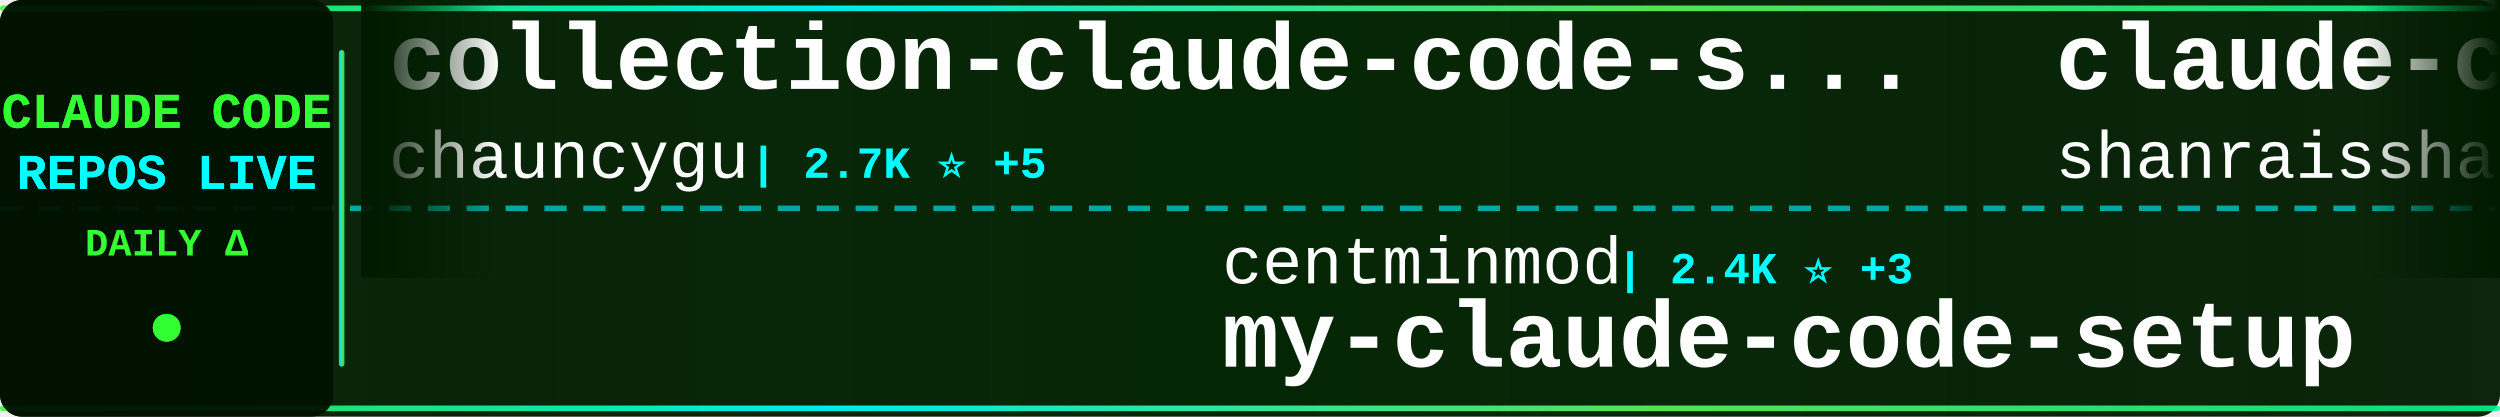
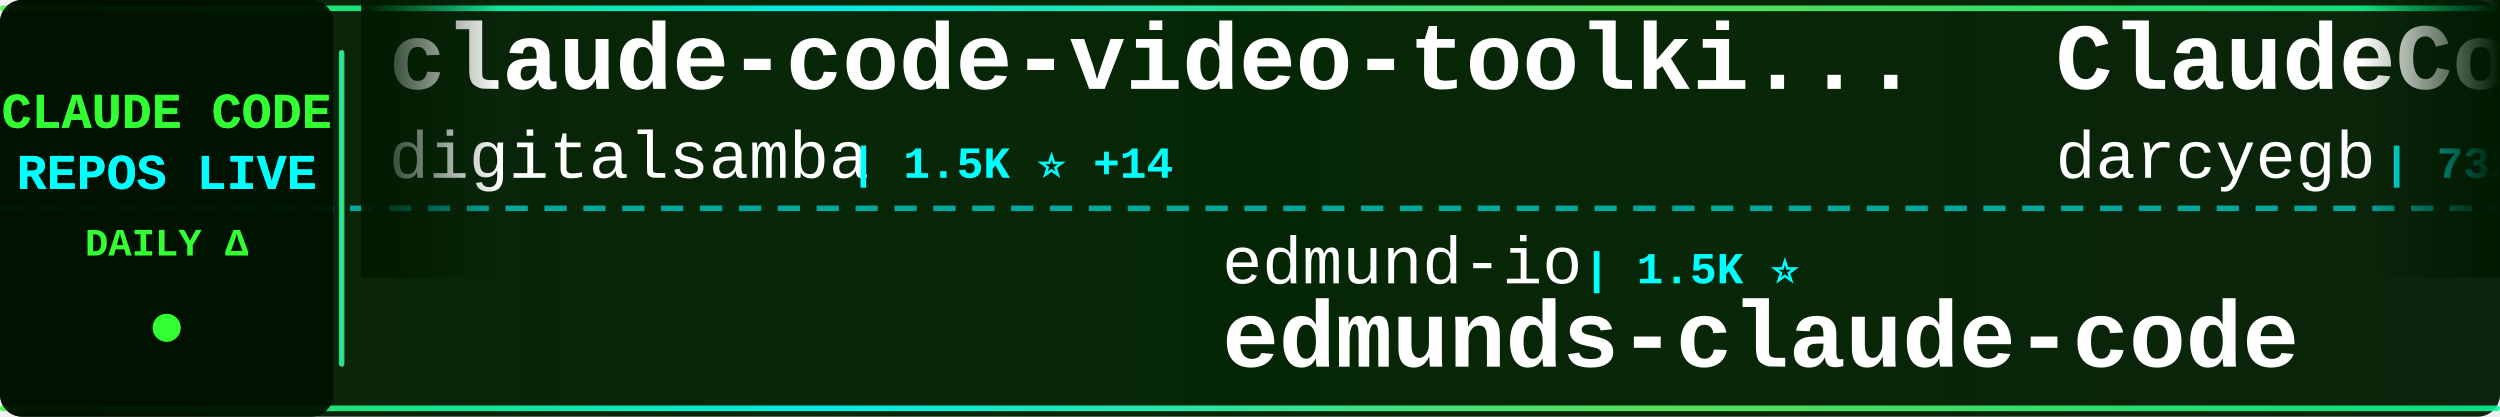
<svg xmlns="http://www.w3.org/2000/svg" width="900" height="150">
  <defs>
    <linearGradient id="tickerBg" x1="0%" y1="0%" x2="100%" y2="0%">
      <stop offset="0%" style="stop-color:#001a00;stop-opacity:0.95" />
      <stop offset="50%" style="stop-color:#002200;stop-opacity:0.98" />
      <stop offset="100%" style="stop-color:#001a00;stop-opacity:0.95" />
    </linearGradient>
    <linearGradient id="borderGrad" x1="0%" y1="0%" x2="100%" y2="0%">
      <stop offset="0%" style="stop-color:#33ff33;stop-opacity:0.85">
        <animate attributeName="stop-opacity" values="0.85;1;0.85" dur="2s" repeatCount="indefinite" />
      </stop>
      <stop offset="33%" style="stop-color:#00ffff;stop-opacity:0.9">
        <animate attributeName="stop-opacity" values="0.9;1;0.9" dur="2.2s" repeatCount="indefinite" />
      </stop>
      <stop offset="66%" style="stop-color:#66ff66;stop-opacity:0.85">
        <animate attributeName="stop-opacity" values="0.85;1;0.85" dur="1.8s" repeatCount="indefinite" />
      </stop>
      <stop offset="100%" style="stop-color:#00ff99;stop-opacity:0.85">
        <animate attributeName="stop-opacity" values="0.85;1;0.85" dur="2s" repeatCount="indefinite" />
      </stop>
    </linearGradient>
    <filter id="textGlow">
      <feGaussianBlur stdDeviation="0.1" result="coloredBlur" />
      <feMerge>
        <feMergeNode in="coloredBlur" />
        <feMergeNode in="SourceGraphic" />
      </feMerge>
    </filter>
    <filter id="metricGlow">
      <feGaussianBlur stdDeviation="0.2" result="coloredBlur" />
      <feMerge>
        <feMergeNode in="coloredBlur" />
        <feMergeNode in="SourceGraphic" />
      </feMerge>
    </filter>
    <linearGradient id="leftFade" x1="0%" y1="0%" x2="100%" y2="0%">
      <stop offset="0%" style="stop-color:#001a00;stop-opacity:1" />
      <stop offset="100%" style="stop-color:#001a00;stop-opacity:0" />
    </linearGradient>
    <linearGradient id="rightFade" x1="0%" y1="0%" x2="100%" y2="0%">
      <stop offset="0%" style="stop-color:#001a00;stop-opacity:0" />
      <stop offset="100%" style="stop-color:#001a00;stop-opacity:1" />
    </linearGradient>
  </defs>
  <rect width="900" height="150" fill="url(#tickerBg)" rx="8" />
  <rect x="0" y="2" width="900" height="2" fill="url(#borderGrad)" rx="1" />
  <rect x="0" y="146" width="900" height="2" fill="url(#borderGrad)" rx="1" />
  <line x1="0" y1="75" x2="900" y2="75" stroke="#00ffff" stroke-width="2" stroke-dasharray="8 6" opacity="0.6" />
  <rect x="0" y="0" width="120" height="150" fill="#001100" opacity="0.95" rx="8" />
  <text x="60" y="46" font-family="'Courier New', monospace" font-size="18" font-weight="bold" fill="#33ff33" text-anchor="middle" filter="url(#textGlow)">
    CLAUDE CODE
  </text>
  <text x="60" y="68" font-family="'Courier New', monospace" font-size="18" font-weight="bold" fill="#00ffff" text-anchor="middle" filter="url(#textGlow)">
    REPOS LIVE
  </text>
  <text x="60" y="92" font-family="'Courier New', monospace" font-size="14" font-weight="bold" fill="#33ff33" text-anchor="middle">
    DAILY Δ
  </text>
  <circle cx="60" cy="118" r="5" fill="#33ff33" filter="url(#metricGlow)">
    <animate attributeName="r" values="4;6;4" dur="1.5s" repeatCount="indefinite" />
    <animate attributeName="opacity" values="0.6;1;0.6" dur="1.5s" repeatCount="indefinite" />
  </circle>
  <rect x="122" y="18" width="2" height="114" fill="url(#borderGrad)" rx="1" />
  <clipPath id="tickerClip">
    <rect x="130" y="0" width="770" height="150" />
  </clipPath>
  <g clip-path="url(#tickerClip)">
    <g id="tickerItems">
      <animateTransform attributeName="transform" attributeType="XML" type="translate" from="0 0" to="-3000 0" dur="54s" repeatCount="indefinite" />
      <g transform="translate(0, 0)">
-         <text x="140" y="32" font-family="'Courier New', monospace" font-size="34" font-weight="bold" fill="#ffffff">collection-claude-code-s...</text>
-         <text x="140" y="64" font-family="'Courier New', monospace" font-size="24" font-weight="normal" fill="#ffffff" opacity="1.0">chauncygu</text>
-         <text x="270" y="64" font-family="'Courier New', monospace" font-size="16" font-weight="bold" fill="#00ffff"> | 2.7K ⭐ +5</text>
+         <text x="140" y="32" font-family="'Courier New', monospace" font-size="34" font-weight="bold" fill="#ffffff">claude-code-video-toolki...</text>
+         <text x="140" y="64" font-family="'Courier New', monospace" font-size="24" font-weight="normal" fill="#ffffff" opacity="1.0">digitalsamba</text>
+         <text x="306" y="64" font-family="'Courier New', monospace" font-size="16" font-weight="bold" fill="#00ffff"> | 1.5K ⭐ +14</text>
      </g>
      <g transform="translate(300, 0)">
-         <text x="140" y="102" font-family="'Courier New', monospace" font-size="24" font-weight="normal" fill="#ffffff" opacity="1.0">centminmod</text>
-         <text x="282" y="102" font-family="'Courier New', monospace" font-size="16" font-weight="bold" fill="#00ffff"> | 2.4K ⭐ +3</text>
-         <text x="140" y="132" font-family="'Courier New', monospace" font-size="34" font-weight="bold" fill="#ffffff">my-claude-code-setup</text>
+         <text x="140" y="102" font-family="'Courier New', monospace" font-size="24" font-weight="normal" fill="#ffffff" opacity="1.0">edmund-io</text>
+         <text x="270" y="102" font-family="'Courier New', monospace" font-size="16" font-weight="bold" fill="#00ffff"> | 1.5K ⭐</text>
+         <text x="140" y="132" font-family="'Courier New', monospace" font-size="34" font-weight="bold" fill="#ffffff">edmunds-claude-code</text>
      </g>
      <g transform="translate(600, 0)">
-         <text x="140" y="32" font-family="'Courier New', monospace" font-size="34" font-weight="bold" fill="#ffffff">claude-code-best-practic...</text>
-         <text x="140" y="64" font-family="'Courier New', monospace" font-size="24" font-weight="normal" fill="#ffffff" opacity="1.0">shanraisshan</text>
-         <text x="306" y="64" font-family="'Courier New', monospace" font-size="16" font-weight="bold" fill="#00ffff"> | 58.4K ⭐ +73</text>
+         <text x="140" y="32" font-family="'Courier New', monospace" font-size="34" font-weight="bold" fill="#ffffff">ClaudeCodeAgents</text>
+         <text x="140" y="64" font-family="'Courier New', monospace" font-size="24" font-weight="normal" fill="#ffffff" opacity="1.0">darcyegb</text>
+         <text x="258" y="64" font-family="'Courier New', monospace" font-size="16" font-weight="bold" fill="#00ffff"> | 732 ⭐ +1</text>
      </g>
      <g transform="translate(900, 0)">
-         <text x="140" y="102" font-family="'Courier New', monospace" font-size="24" font-weight="normal" fill="#ffffff" opacity="1.0">anthropics</text>
-         <text x="282" y="102" font-family="'Courier New', monospace" font-size="16" font-weight="bold" fill="#00ffff"> | 885 ⭐ +2</text>
-         <text x="140" y="132" font-family="'Courier New', monospace" font-size="34" font-weight="bold" fill="#ffffff">claude-code-base-action</text>
+         <text x="140" y="102" font-family="'Courier New', monospace" font-size="24" font-weight="normal" fill="#ffffff" opacity="1.0">ChrisWiles</text>
+         <text x="282" y="102" font-family="'Courier New', monospace" font-size="16" font-weight="bold" fill="#00ffff"> | 6.0K ⭐ +3</text>
+         <text x="140" y="132" font-family="'Courier New', monospace" font-size="34" font-weight="bold" fill="#ffffff">claude-code-showcase</text>
      </g>
      <g transform="translate(1200, 0)">
-         <text x="140" y="32" font-family="'Courier New', monospace" font-size="34" font-weight="bold" fill="#ffffff">claude-code-security-rev...</text>
-         <text x="140" y="64" font-family="'Courier New', monospace" font-size="24" font-weight="normal" fill="#ffffff" opacity="1.0">anthropics</text>
-         <text x="282" y="64" font-family="'Courier New', monospace" font-size="16" font-weight="bold" fill="#00ffff"> | 5.3K ⭐ +9</text>
+         <text x="140" y="32" font-family="'Courier New', monospace" font-size="34" font-weight="bold" fill="#ffffff">claude-code-telegram</text>
+         <text x="140" y="64" font-family="'Courier New', monospace" font-size="24" font-weight="normal" fill="#ffffff" opacity="1.0">RichardAtCT</text>
+         <text x="294" y="64" font-family="'Courier New', monospace" font-size="16" font-weight="bold" fill="#00ffff"> | 2.7K ⭐ +2</text>
      </g>
      <g transform="translate(1500, 0)">
-         <text x="140" y="102" font-family="'Courier New', monospace" font-size="24" font-weight="normal" fill="#ffffff" opacity="1.0">nicedreamzapp</text>
-         <text x="318" y="102" font-family="'Courier New', monospace" font-size="16" font-weight="bold" fill="#00ffff"> | 2.8K ⭐ +2</text>
-         <text x="140" y="132" font-family="'Courier New', monospace" font-size="34" font-weight="bold" fill="#ffffff">claude-code-local</text>
+         <text x="140" y="102" font-family="'Courier New', monospace" font-size="24" font-weight="normal" fill="#ffffff" opacity="1.0">fuergaosi233</text>
+         <text x="306" y="102" font-family="'Courier New', monospace" font-size="16" font-weight="bold" fill="#00ffff"> | 2.7K ⭐ +3</text>
+         <text x="140" y="132" font-family="'Courier New', monospace" font-size="34" font-weight="bold" fill="#ffffff">claude-code-proxy</text>
      </g>
      <g transform="translate(1800, 0)">
-         <text x="140" y="32" font-family="'Courier New', monospace" font-size="34" font-weight="bold" fill="#ffffff">edmunds-claude-code</text>
-         <text x="140" y="64" font-family="'Courier New', monospace" font-size="24" font-weight="normal" fill="#ffffff" opacity="1.0">edmund-io</text>
-         <text x="270" y="64" font-family="'Courier New', monospace" font-size="16" font-weight="bold" fill="#00ffff"> | 1.5K ⭐</text>
+         <text x="140" y="32" font-family="'Courier New', monospace" font-size="34" font-weight="bold" fill="#ffffff">claude-code-guide</text>
+         <text x="140" y="64" font-family="'Courier New', monospace" font-size="24" font-weight="normal" fill="#ffffff" opacity="1.0">zebbern</text>
+         <text x="246" y="64" font-family="'Courier New', monospace" font-size="16" font-weight="bold" fill="#00ffff"> | 4.3K ⭐ +5</text>
      </g>
      <g transform="translate(2100, 0)">
-         <text x="140" y="102" font-family="'Courier New', monospace" font-size="24" font-weight="normal" fill="#ffffff" opacity="1.0">lintsinghua</text>
-         <text x="294" y="102" font-family="'Courier New', monospace" font-size="16" font-weight="bold" fill="#00ffff"> | 3.7K ⭐ +2</text>
-         <text x="140" y="132" font-family="'Courier New', monospace" font-size="34" font-weight="bold" fill="#ffffff">claude-code-book</text>
+         <text x="140" y="102" font-family="'Courier New', monospace" font-size="24" font-weight="normal" fill="#ffffff" opacity="1.0">Njengah</text>
+         <text x="246" y="102" font-family="'Courier New', monospace" font-size="16" font-weight="bold" fill="#00ffff"> | 1.8K ⭐ +5</text>
+         <text x="140" y="132" font-family="'Courier New', monospace" font-size="34" font-weight="bold" fill="#ffffff">claude-code-cheat-sheet</text>
      </g>
      <g transform="translate(2400, 0)">
-         <text x="140" y="32" font-family="'Courier New', monospace" font-size="34" font-weight="bold" fill="#ffffff">claude-code-showcase</text>
-         <text x="140" y="64" font-family="'Courier New', monospace" font-size="24" font-weight="normal" fill="#ffffff" opacity="1.0">ChrisWiles</text>
-         <text x="282" y="64" font-family="'Courier New', monospace" font-size="16" font-weight="bold" fill="#00ffff"> | 6.0K ⭐ +3</text>
+         <text x="140" y="32" font-family="'Courier New', monospace" font-size="34" font-weight="bold" fill="#ffffff">claude-code-rev</text>
+         <text x="140" y="64" font-family="'Courier New', monospace" font-size="24" font-weight="normal" fill="#ffffff" opacity="1.0">oboard</text>
+         <text x="234" y="64" font-family="'Courier New', monospace" font-size="16" font-weight="bold" fill="#00ffff"> | 3.2K ⭐ +2</text>
      </g>
      <g transform="translate(2700, 0)">
-         <text x="140" y="102" font-family="'Courier New', monospace" font-size="24" font-weight="normal" fill="#ffffff" opacity="1.0">Donchitos</text>
-         <text x="270" y="102" font-family="'Courier New', monospace" font-size="16" font-weight="bold" fill="#00ffff"> | 22.0K ⭐ +32</text>
-         <text x="140" y="132" font-family="'Courier New', monospace" font-size="34" font-weight="bold" fill="#ffffff">Claude-Code-Game-Studios</text>
+         <text x="140" y="102" font-family="'Courier New', monospace" font-size="24" font-weight="normal" fill="#ffffff" opacity="1.0">ykdojo</text>
+         <text x="234" y="102" font-family="'Courier New', monospace" font-size="16" font-weight="bold" fill="#00ffff"> | 8.9K ⭐ +10</text>
+         <text x="140" y="132" font-family="'Courier New', monospace" font-size="34" font-weight="bold" fill="#ffffff">claude-code-tips</text>
      </g>
      <g transform="translate(3000, 0)">
-         <text x="140" y="32" font-family="'Courier New', monospace" font-size="34" font-weight="bold" fill="#ffffff">collection-claude-code-s...</text>
-         <text x="140" y="64" font-family="'Courier New', monospace" font-size="24" font-weight="normal" fill="#ffffff" opacity="1.0">chauncygu</text>
-         <text x="270" y="64" font-family="'Courier New', monospace" font-size="16" font-weight="bold" fill="#00ffff"> | 2.7K ⭐ +5</text>
+         <text x="140" y="32" font-family="'Courier New', monospace" font-size="34" font-weight="bold" fill="#ffffff">claude-code-video-toolki...</text>
+         <text x="140" y="64" font-family="'Courier New', monospace" font-size="24" font-weight="normal" fill="#ffffff" opacity="1.0">digitalsamba</text>
+         <text x="306" y="64" font-family="'Courier New', monospace" font-size="16" font-weight="bold" fill="#00ffff"> | 1.5K ⭐ +14</text>
      </g>
      <g transform="translate(3300, 0)">
-         <text x="140" y="102" font-family="'Courier New', monospace" font-size="24" font-weight="normal" fill="#ffffff" opacity="1.0">centminmod</text>
-         <text x="282" y="102" font-family="'Courier New', monospace" font-size="16" font-weight="bold" fill="#00ffff"> | 2.4K ⭐ +3</text>
-         <text x="140" y="132" font-family="'Courier New', monospace" font-size="34" font-weight="bold" fill="#ffffff">my-claude-code-setup</text>
+         <text x="140" y="102" font-family="'Courier New', monospace" font-size="24" font-weight="normal" fill="#ffffff" opacity="1.0">edmund-io</text>
+         <text x="270" y="102" font-family="'Courier New', monospace" font-size="16" font-weight="bold" fill="#00ffff"> | 1.5K ⭐</text>
+         <text x="140" y="132" font-family="'Courier New', monospace" font-size="34" font-weight="bold" fill="#ffffff">edmunds-claude-code</text>
      </g>
      <g transform="translate(3600, 0)">
-         <text x="140" y="32" font-family="'Courier New', monospace" font-size="34" font-weight="bold" fill="#ffffff">claude-code-best-practic...</text>
-         <text x="140" y="64" font-family="'Courier New', monospace" font-size="24" font-weight="normal" fill="#ffffff" opacity="1.0">shanraisshan</text>
-         <text x="306" y="64" font-family="'Courier New', monospace" font-size="16" font-weight="bold" fill="#00ffff"> | 58.4K ⭐ +73</text>
+         <text x="140" y="32" font-family="'Courier New', monospace" font-size="34" font-weight="bold" fill="#ffffff">ClaudeCodeAgents</text>
+         <text x="140" y="64" font-family="'Courier New', monospace" font-size="24" font-weight="normal" fill="#ffffff" opacity="1.0">darcyegb</text>
+         <text x="258" y="64" font-family="'Courier New', monospace" font-size="16" font-weight="bold" fill="#00ffff"> | 732 ⭐ +1</text>
      </g>
      <g transform="translate(3900, 0)">
-         <text x="140" y="102" font-family="'Courier New', monospace" font-size="24" font-weight="normal" fill="#ffffff" opacity="1.0">anthropics</text>
-         <text x="282" y="102" font-family="'Courier New', monospace" font-size="16" font-weight="bold" fill="#00ffff"> | 885 ⭐ +2</text>
-         <text x="140" y="132" font-family="'Courier New', monospace" font-size="34" font-weight="bold" fill="#ffffff">claude-code-base-action</text>
+         <text x="140" y="102" font-family="'Courier New', monospace" font-size="24" font-weight="normal" fill="#ffffff" opacity="1.0">ChrisWiles</text>
+         <text x="282" y="102" font-family="'Courier New', monospace" font-size="16" font-weight="bold" fill="#00ffff"> | 6.0K ⭐ +3</text>
+         <text x="140" y="132" font-family="'Courier New', monospace" font-size="34" font-weight="bold" fill="#ffffff">claude-code-showcase</text>
      </g>
    </g>
  </g>
  <rect x="130" y="0" width="50" height="100" fill="url(#leftFade)" />
  <rect x="850" y="0" width="50" height="100" fill="url(#rightFade)" />
</svg>
